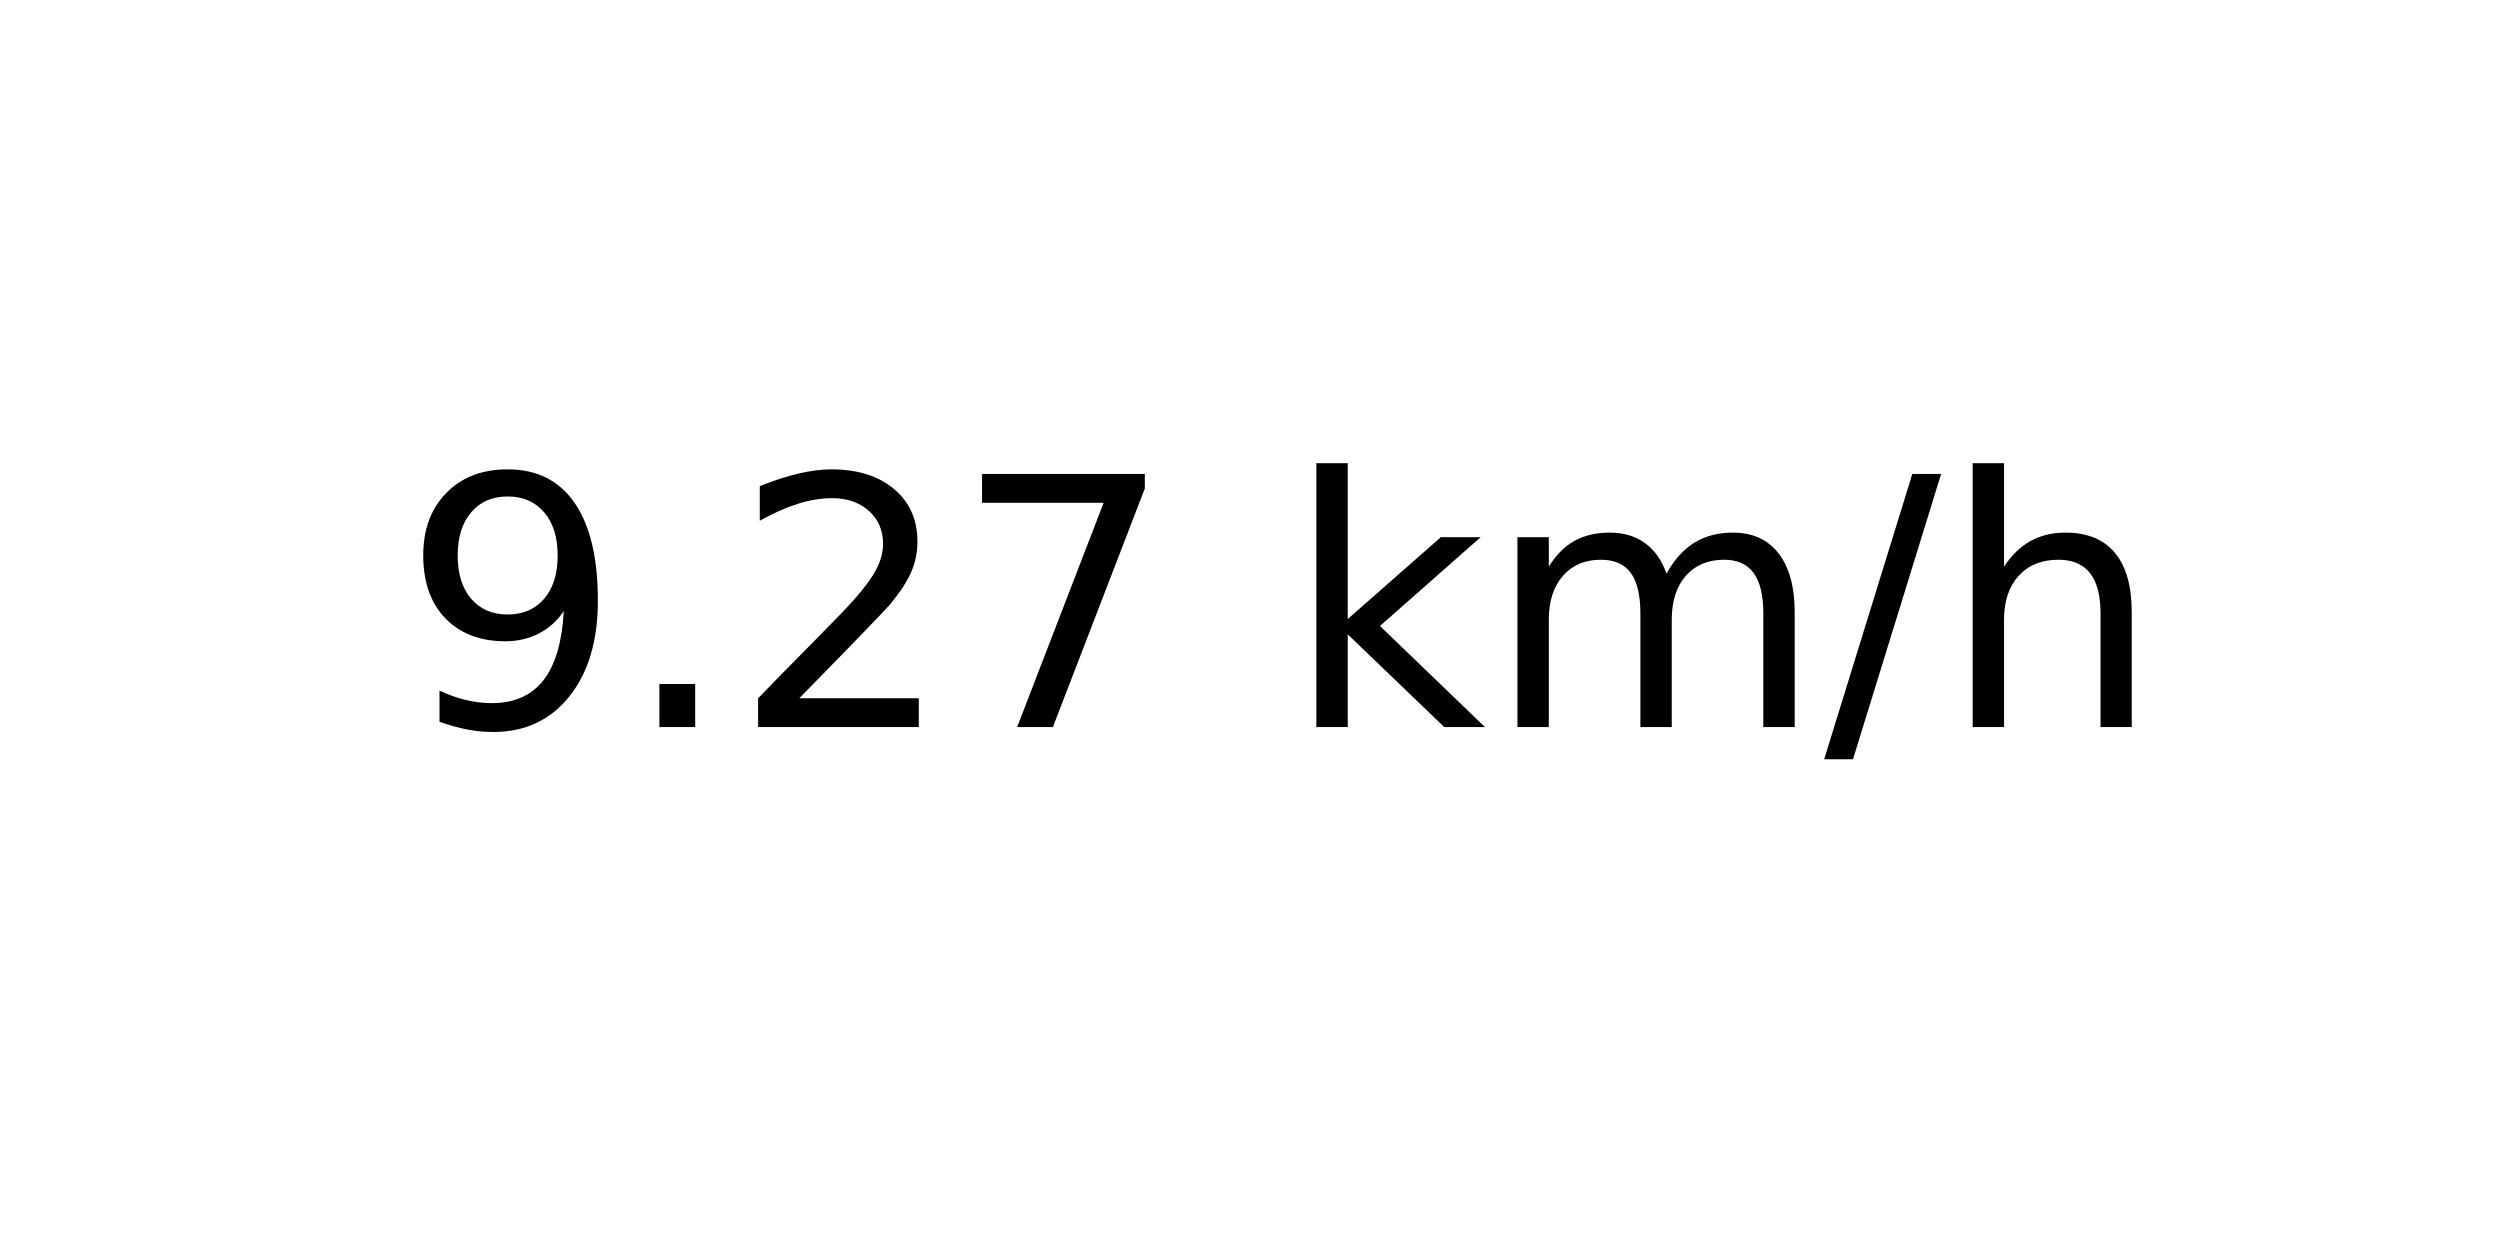
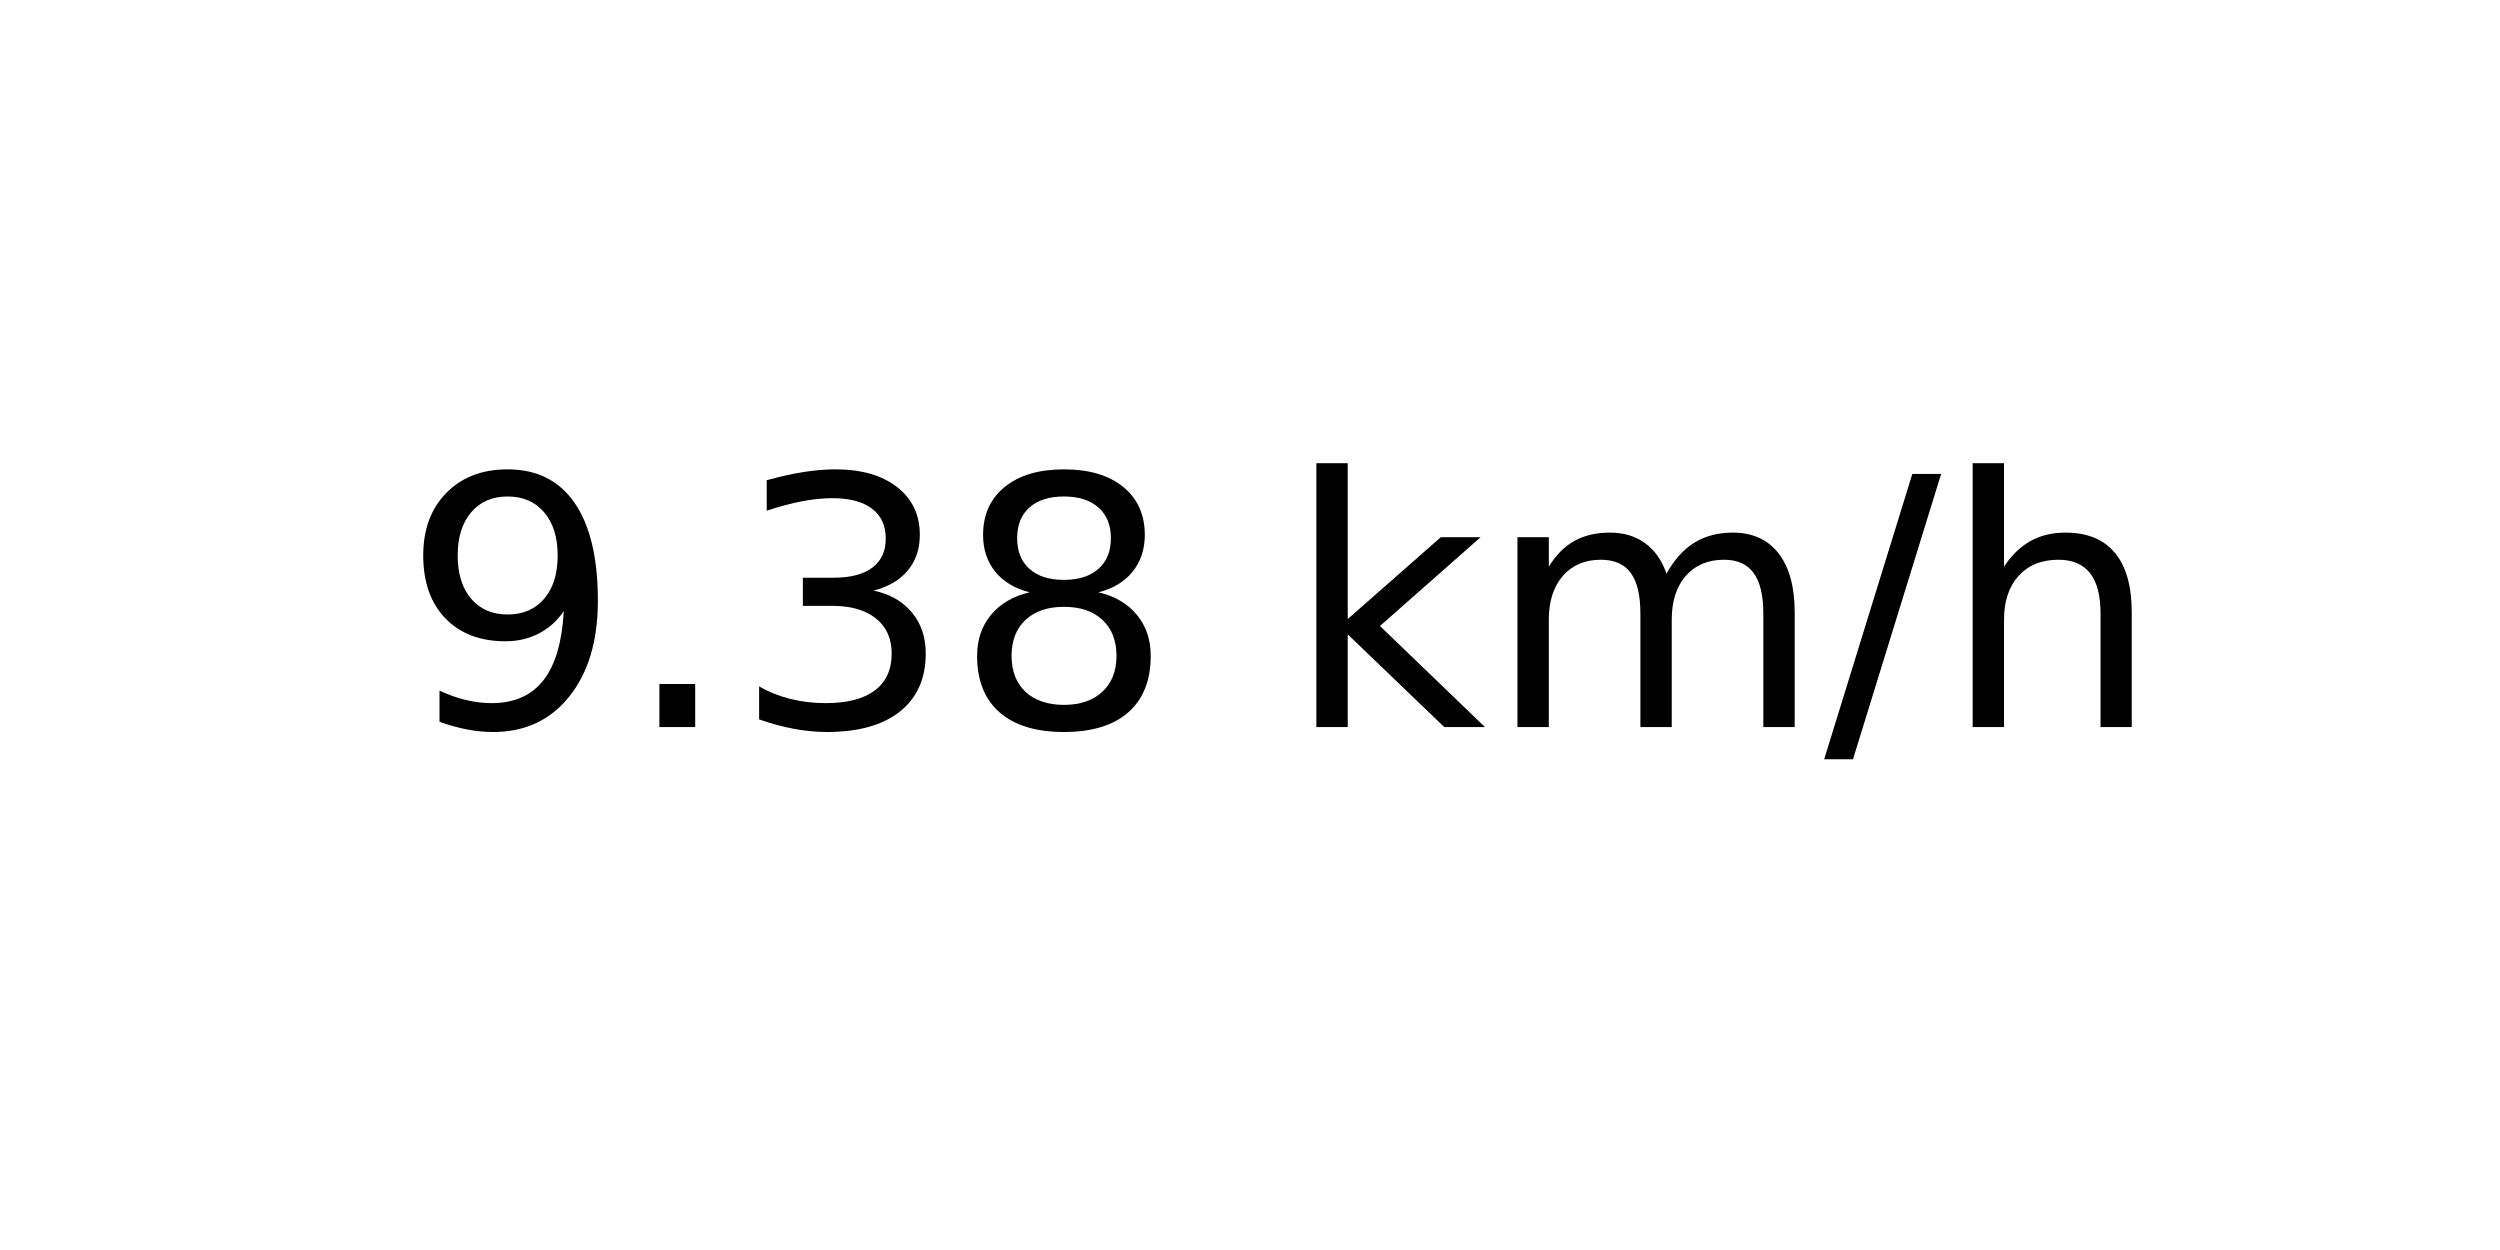
<svg xmlns="http://www.w3.org/2000/svg" xmlns:xlink="http://www.w3.org/1999/xlink" width="72pt" height="36pt" viewBox="0 0 72 36" version="1.1">
  <defs>
    <style type="text/css">*{stroke-linejoin: round; stroke-linecap: butt}</style>
  </defs>
  <g id="figure_1">
    <g id="axes_1">
      <g id="text_1">
        <g transform="translate(11.55937 20.93937) scale(0.1 -0.1)">
          <defs>
            <path id="DejaVuSans-39" d="M 703 97  L 703 672  Q 941 559 1184 500  Q 1428 441 1663 441  Q 2288 441 2617 861  Q 2947 1281 2994 2138  Q 2813 1869 2534 1725  Q 2256 1581 1919 1581  Q 1219 1581 811 2004  Q 403 2428 403 3163  Q 403 3881 828 4315  Q 1253 4750 1959 4750  Q 2769 4750 3195 4129  Q 3622 3509 3622 2328  Q 3622 1225 3098 567  Q 2575 -91 1691 -91  Q 1453 -91 1209 -44  Q 966 3 703 97  z M 1959 2075  Q 2384 2075 2632 2365  Q 2881 2656 2881 3163  Q 2881 3666 2632 3958  Q 2384 4250 1959 4250  Q 1534 4250 1286 3958  Q 1038 3666 1038 3163  Q 1038 2656 1286 2365  Q 1534 2075 1959 2075  z " transform="scale(0.015625)" />
            <path id="DejaVuSans-2e" d="M 684 794  L 1344 794  L 1344 0  L 684 0  L 684 794  z " transform="scale(0.015625)" />
-             <path id="DejaVuSans-32" d="M 1228 531  L 3431 531  L 3431 0  L 469 0  L 469 531  Q 828 903 1448 1529  Q 2069 2156 2228 2338  Q 2531 2678 2651 2914  Q 2772 3150 2772 3378  Q 2772 3750 2511 3984  Q 2250 4219 1831 4219  Q 1534 4219 1204 4116  Q 875 4013 500 3803  L 500 4441  Q 881 4594 1212 4672  Q 1544 4750 1819 4750  Q 2544 4750 2975 4387  Q 3406 4025 3406 3419  Q 3406 3131 3298 2873  Q 3191 2616 2906 2266  Q 2828 2175 2409 1742  Q 1991 1309 1228 531  z " transform="scale(0.015625)" />
-             <path id="DejaVuSans-37" d="M 525 4666  L 3525 4666  L 3525 4397  L 1831 0  L 1172 0  L 2766 4134  L 525 4134  L 525 4666  z " transform="scale(0.015625)" />
+             <path id="DejaVuSans-33" d="M 2597 2516  Q 3050 2419 3304 2112  Q 3559 1806 3559 1356  Q 3559 666 3084 287  Q 2609 -91 1734 -91  Q 1441 -91 1130 -33  Q 819 25 488 141  L 488 750  Q 750 597 1062 519  Q 1375 441 1716 441  Q 2309 441 2620 675  Q 2931 909 2931 1356  Q 2931 1769 2642 2001  Q 2353 2234 1838 2234  L 1294 2234  L 1294 2753  L 1863 2753  Q 2328 2753 2575 2939  Q 2822 3125 2822 3475  Q 2822 3834 2567 4026  Q 2313 4219 1838 4219  Q 1578 4219 1281 4162  Q 984 4106 628 3988  L 628 4550  Q 988 4650 1302 4700  Q 1616 4750 1894 4750  Q 2613 4750 3031 4423  Q 3450 4097 3450 3541  Q 3450 3153 3228 2886  Q 3006 2619 2597 2516  z " transform="scale(0.015625)" />
+             <path id="DejaVuSans-38" d="M 2034 2216  Q 1584 2216 1326 1975  Q 1069 1734 1069 1313  Q 1069 891 1326 650  Q 1584 409 2034 409  Q 2484 409 2743 651  Q 3003 894 3003 1313  Q 3003 1734 2745 1975  Q 2488 2216 2034 2216  z M 1403 2484  Q 997 2584 770 2862  Q 544 3141 544 3541  Q 544 4100 942 4425  Q 1341 4750 2034 4750  Q 2731 4750 3128 4425  Q 3525 4100 3525 3541  Q 3525 3141 3298 2862  Q 3072 2584 2669 2484  Q 3125 2378 3379 2068  Q 3634 1759 3634 1313  Q 3634 634 3220 271  Q 2806 -91 2034 -91  Q 1263 -91 848 271  Q 434 634 434 1313  Q 434 1759 690 2068  Q 947 2378 1403 2484  z M 1172 3481  Q 1172 3119 1398 2916  Q 1625 2713 2034 2713  Q 2441 2713 2670 2916  Q 2900 3119 2900 3481  Q 2900 3844 2670 4047  Q 2441 4250 2034 4250  Q 1625 4250 1398 4047  Q 1172 3844 1172 3481  z " transform="scale(0.015625)" />
            <path id="DejaVuSans-20" transform="scale(0.015625)" />
            <path id="DejaVuSans-6b" d="M 581 4863  L 1159 4863  L 1159 1991  L 2875 3500  L 3609 3500  L 1753 1863  L 3688 0  L 2938 0  L 1159 1709  L 1159 0  L 581 0  L 581 4863  z " transform="scale(0.015625)" />
            <path id="DejaVuSans-6d" d="M 3328 2828  Q 3544 3216 3844 3400  Q 4144 3584 4550 3584  Q 5097 3584 5394 3201  Q 5691 2819 5691 2113  L 5691 0  L 5113 0  L 5113 2094  Q 5113 2597 4934 2840  Q 4756 3084 4391 3084  Q 3944 3084 3684 2787  Q 3425 2491 3425 1978  L 3425 0  L 2847 0  L 2847 2094  Q 2847 2600 2669 2842  Q 2491 3084 2119 3084  Q 1678 3084 1418 2786  Q 1159 2488 1159 1978  L 1159 0  L 581 0  L 581 3500  L 1159 3500  L 1159 2956  Q 1356 3278 1631 3431  Q 1906 3584 2284 3584  Q 2666 3584 2933 3390  Q 3200 3197 3328 2828  z " transform="scale(0.015625)" />
            <path id="DejaVuSans-2f" d="M 1625 4666  L 2156 4666  L 531 -594  L 0 -594  L 1625 4666  z " transform="scale(0.015625)" />
            <path id="DejaVuSans-68" d="M 3513 2113  L 3513 0  L 2938 0  L 2938 2094  Q 2938 2591 2744 2837  Q 2550 3084 2163 3084  Q 1697 3084 1428 2787  Q 1159 2491 1159 1978  L 1159 0  L 581 0  L 581 4863  L 1159 4863  L 1159 2956  Q 1366 3272 1645 3428  Q 1925 3584 2291 3584  Q 2894 3584 3203 3211  Q 3513 2838 3513 2113  z " transform="scale(0.015625)" />
          </defs>
          <use xlink:href="#DejaVuSans-39" />
          <use xlink:href="#DejaVuSans-2e" x="63.623" />
-           <use xlink:href="#DejaVuSans-32" x="95.41" />
-           <use xlink:href="#DejaVuSans-37" x="159.033" />
+           <use xlink:href="#DejaVuSans-33" x="95.41" />
+           <use xlink:href="#DejaVuSans-38" x="159.033" />
          <use xlink:href="#DejaVuSans-20" x="222.656" />
          <use xlink:href="#DejaVuSans-6b" x="254.443" />
          <use xlink:href="#DejaVuSans-6d" x="312.354" />
          <use xlink:href="#DejaVuSans-2f" x="409.766" />
          <use xlink:href="#DejaVuSans-68" x="443.457" />
        </g>
      </g>
    </g>
  </g>
</svg>
